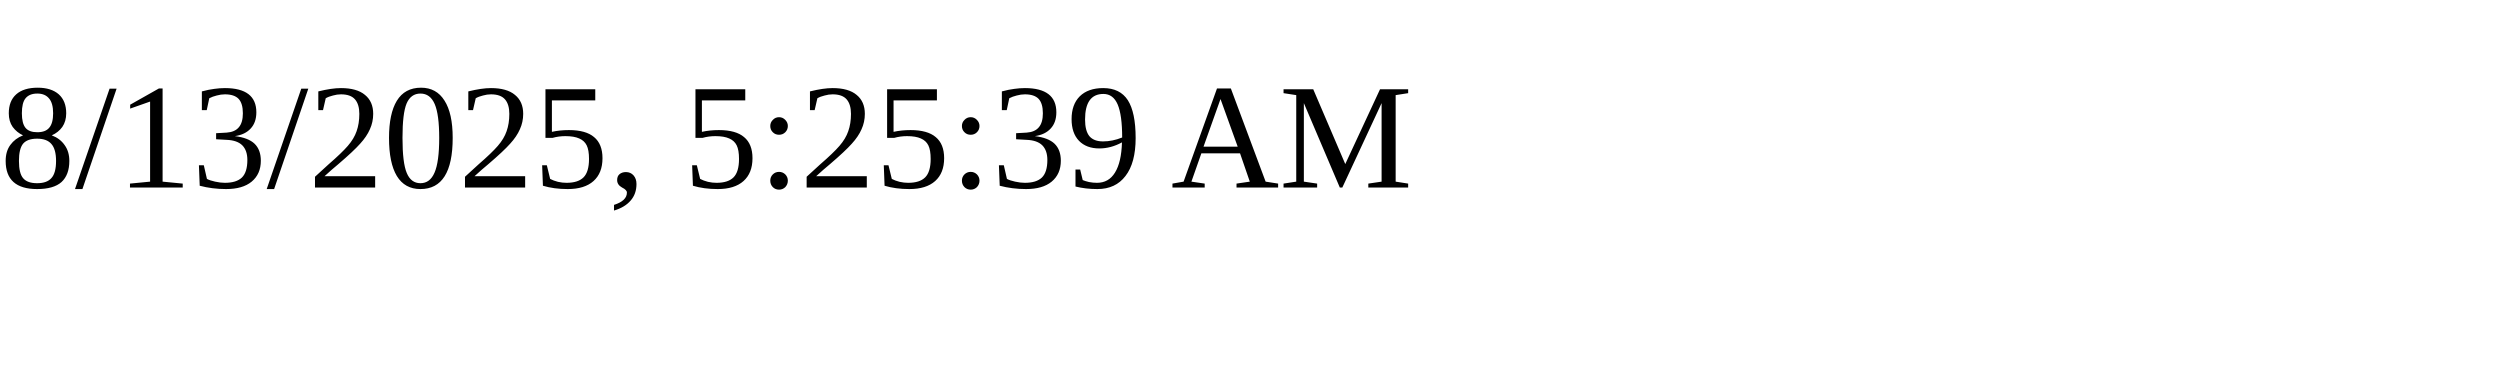
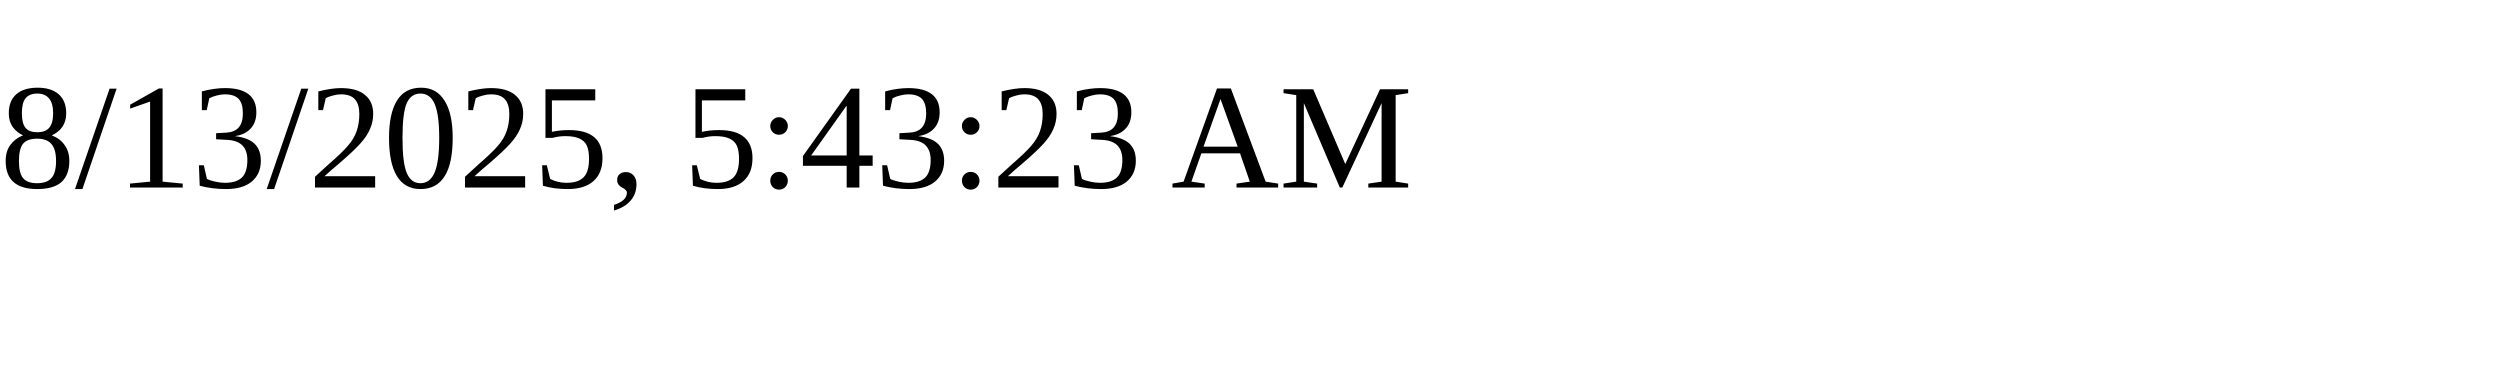
<svg xmlns="http://www.w3.org/2000/svg" height="30" width="200">
-   <text x="0" y="15">8/13/2025, 5:25:39 AM</text>
+   <text x="0" y="15">8/13/2025, 5:43:23 AM</text>
</svg>
